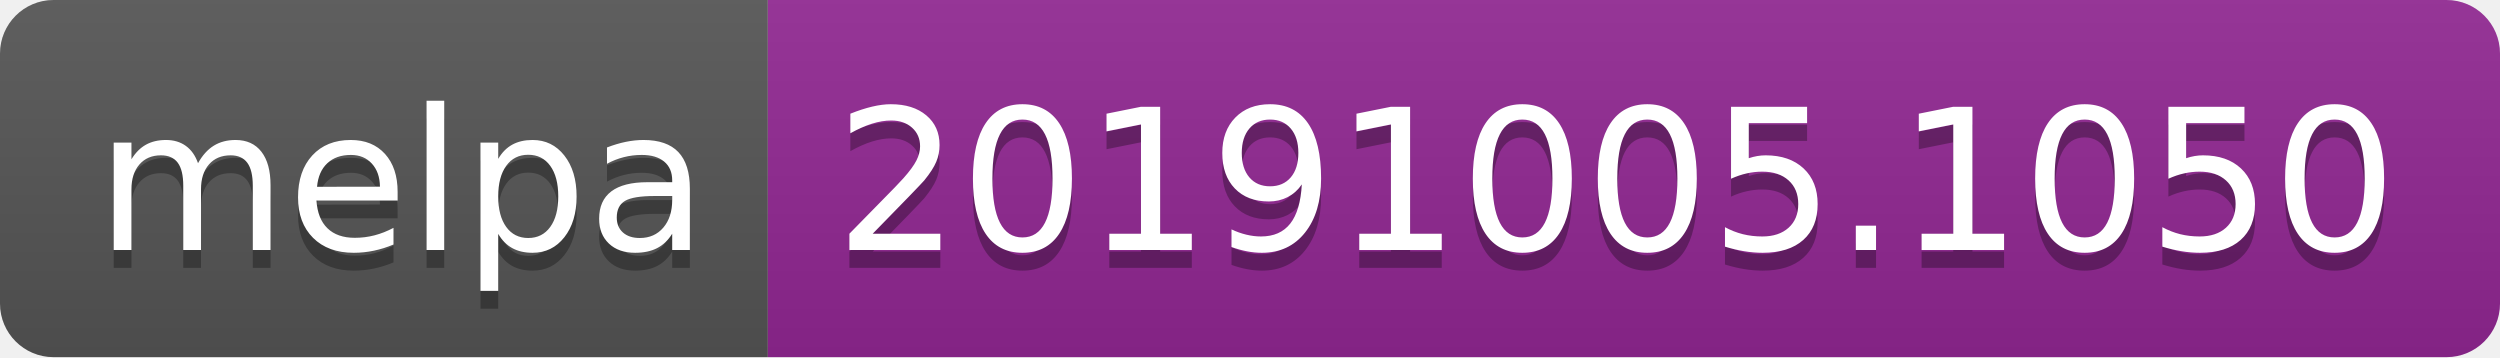
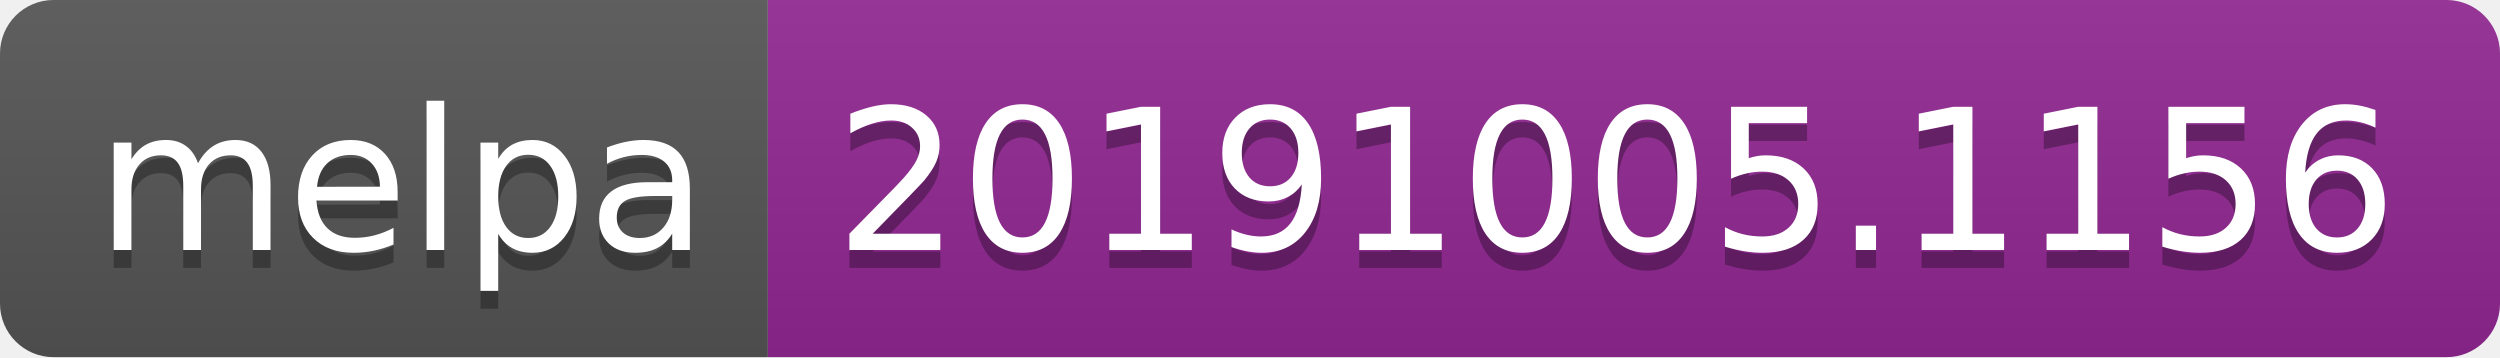
<svg xmlns="http://www.w3.org/2000/svg" width="140" height="20">
  <linearGradient id="b" x2="0" y2="100%">
    <stop offset="0" stop-color="#bbb" stop-opacity=".1" />
    <stop offset="1" stop-opacity=".1" />
  </linearGradient>
  <clipPath id="a">
    <rect width="140" height="20" rx="3" fill="#fff" />
  </clipPath>
  <g clip-path="url(#a)">
    <path fill="#555" d="M0 0h43v20H0z" />
    <path fill="#922793" d="M43 0h97v20H43z" />
    <path fill="url(#b)" d="M0 0h140v20H0z" />
  </g>
  <g fill="#fff" text-anchor="middle" font-family="DejaVu Sans,Verdana,Geneva,sans-serif" font-size="110">
    <text x="225" y="150" fill="#010101" fill-opacity=".3" transform="scale(.1)" textLength="330">melpa</text>
    <text x="225" y="140" transform="scale(.1)" textLength="330">melpa</text>
-     <text x="905" y="150" fill="#010101" fill-opacity=".3" transform="scale(.1)" textLength="870">20191005.1050</text>
-     <text x="905" y="140" transform="scale(.1)" textLength="870">20191005.1050</text>
+     <text x="905" y="150" fill="#010101" fill-opacity=".3" transform="scale(.1)" textLength="870">20191005.1156</text>
+     <text x="905" y="140" transform="scale(.1)" textLength="870">20191005.1156</text>
  </g>
</svg>
